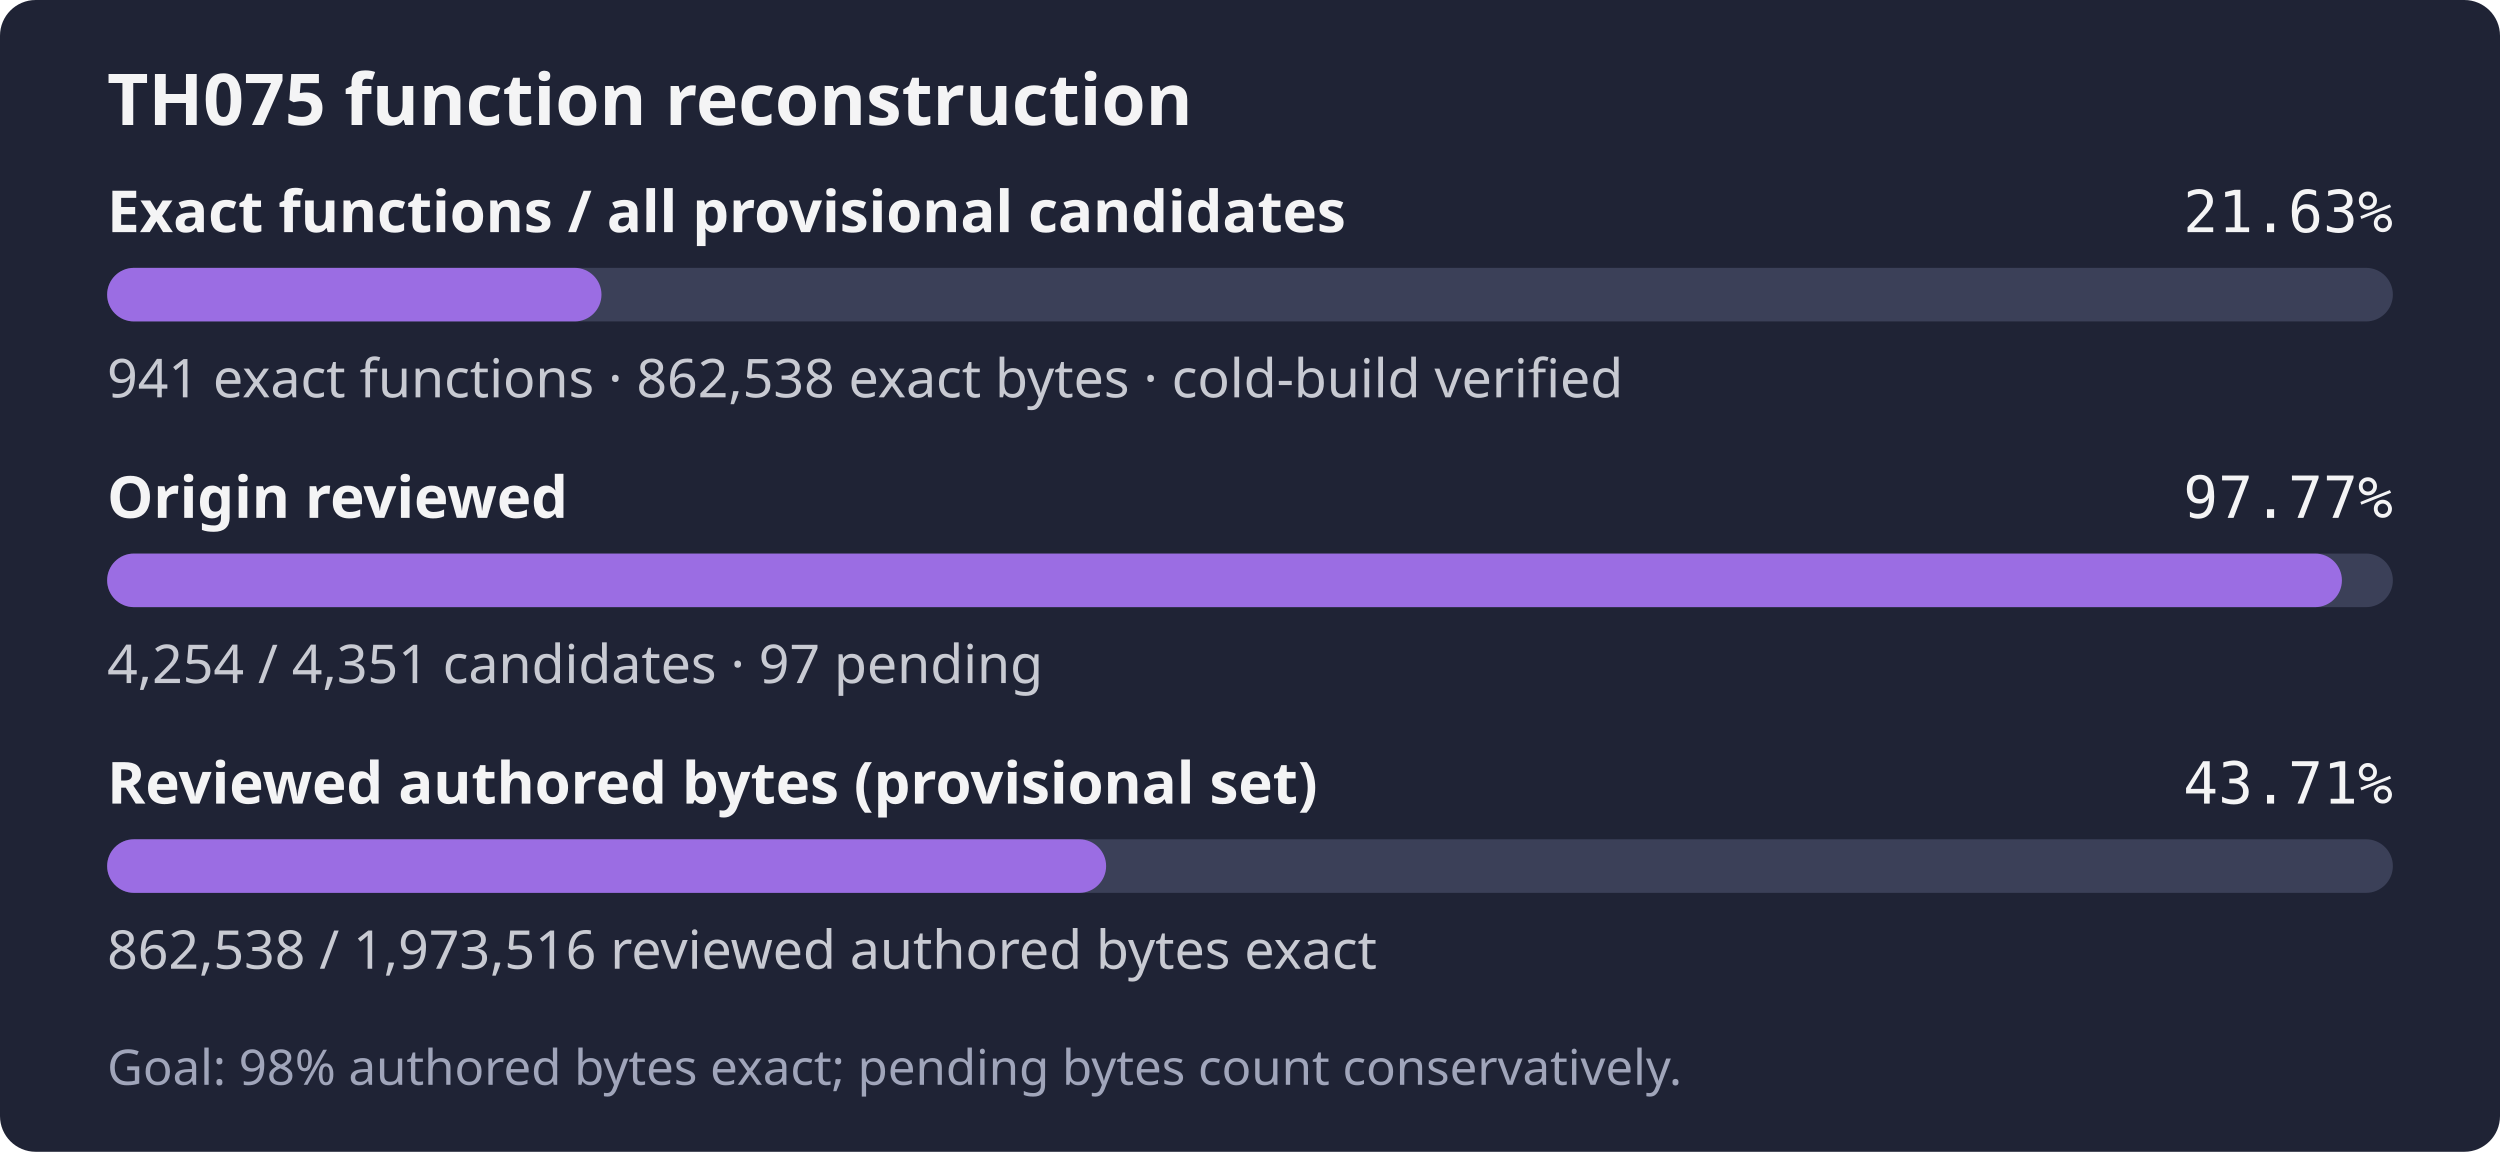
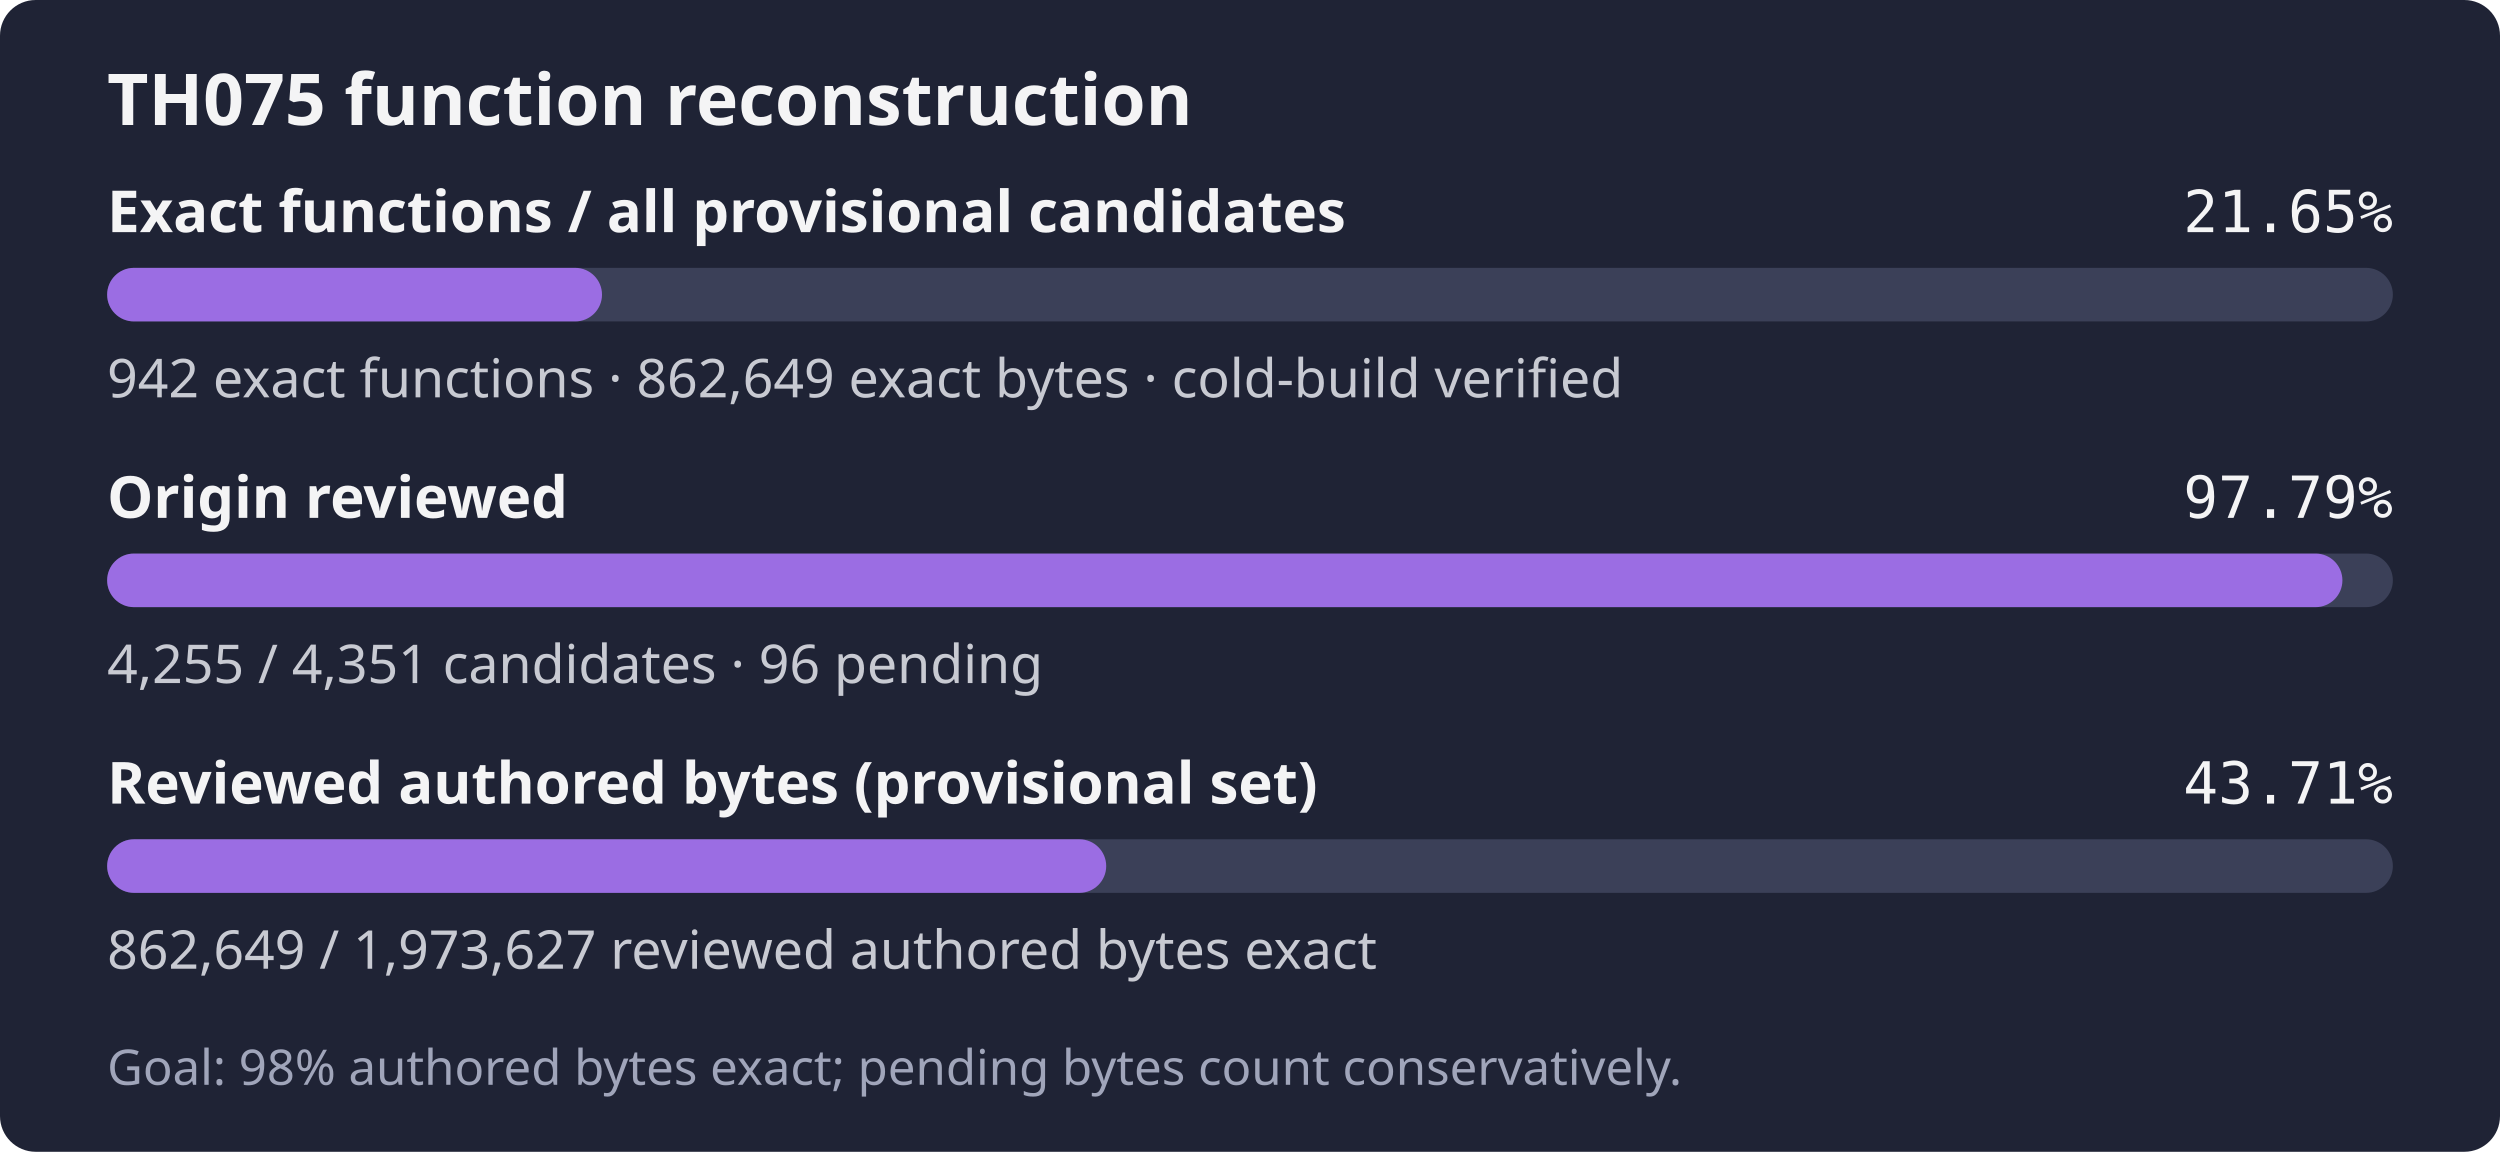
- <svg xmlns="http://www.w3.org/2000/svg" width="560" height="258" role="img" aria-label="TH075: 941 exact functions, 862,538 exact bytes; 4,254 of 4,351 candidates reviewed; Goal: 98% authored bytes exact; pending bytes count conservatively.">
+ <svg xmlns="http://www.w3.org/2000/svg" width="560" height="258" role="img" aria-label="TH075: 942 exact functions, 862,649 exact bytes; 4,255 of 4,351 candidates reviewed; Goal: 98% authored bytes exact; pending bytes count conservatively.">
  <rect width="560" height="258" rx="8" fill="#1f2335" />
  <text x="24" y="28" fill="#f4f4f5" font-family="sans-serif" font-size="16" font-weight="600">TH075 function reconstruction</text>
  <text x="24" y="52" fill="#f4f4f5" font-family="sans-serif" font-size="13" font-weight="600">Exact functions / all provisional candidates</text>
-   <text x="536" y="52" fill="#f4f4f5" text-anchor="end" font-family="monospace" font-size="13">21.63%</text>
+   <text x="536" y="52" fill="#f4f4f5" text-anchor="end" font-family="monospace" font-size="13">21.65%</text>
  <rect x="24" y="60" width="512" height="12" rx="6" fill="#3b4058" />
-   <rect x="24" y="60" width="110.73" height="12" rx="6" fill="#9b6de3" />
-   <text x="24" y="89" fill="#c8cad2" font-family="sans-serif" font-size="12">941 exact functions · 862,538 exact bytes · cold-build verified</text>
+   <rect x="24" y="60" width="110.85" height="12" rx="6" fill="#9b6de3" />
+   <text x="24" y="89" fill="#c8cad2" font-family="sans-serif" font-size="12">942 exact functions · 862,649 exact bytes · cold-build verified</text>
  <text x="24" y="116" fill="#f4f4f5" font-family="sans-serif" font-size="13" font-weight="600">Origin reviewed</text>
-   <text x="536" y="116" fill="#f4f4f5" text-anchor="end" font-family="monospace" font-size="13">97.77%</text>
+   <text x="536" y="116" fill="#f4f4f5" text-anchor="end" font-family="monospace" font-size="13">97.79%</text>
  <rect x="24" y="124" width="512" height="12" rx="6" fill="#3b4058" />
-   <rect x="24" y="124" width="500.59" height="12" rx="6" fill="#9b6de3" />
-   <text x="24" y="153" fill="#c8cad2" font-family="sans-serif" font-size="12">4,254 / 4,351 candidates · 97 pending</text>
+   <rect x="24" y="124" width="500.70" height="12" rx="6" fill="#9b6de3" />
+   <text x="24" y="153" fill="#c8cad2" font-family="sans-serif" font-size="12">4,255 / 4,351 candidates · 96 pending</text>
  <text x="24" y="180" fill="#f4f4f5" font-family="sans-serif" font-size="13" font-weight="600">Reviewed authored bytes (provisional set)</text>
  <text x="536" y="180" fill="#f4f4f5" text-anchor="end" font-family="monospace" font-size="13">43.71%</text>
  <rect x="24" y="188" width="512" height="12" rx="6" fill="#3b4058" />
-   <rect x="24" y="188" width="223.77" height="12" rx="6" fill="#9b6de3" />
-   <text x="24" y="217" fill="#c8cad2" font-family="sans-serif" font-size="12">862,538 / 1,973,516 reviewed authored bytes exact</text>
+   <rect x="24" y="188" width="223.79" height="12" rx="6" fill="#9b6de3" />
+   <text x="24" y="217" fill="#c8cad2" font-family="sans-serif" font-size="12">862,649 / 1,973,627 reviewed authored bytes exact</text>
  <text x="24" y="243" fill="#a0a5ba" font-family="sans-serif" font-size="11">Goal: 98% authored bytes exact; pending bytes count conservatively.</text>
</svg>
